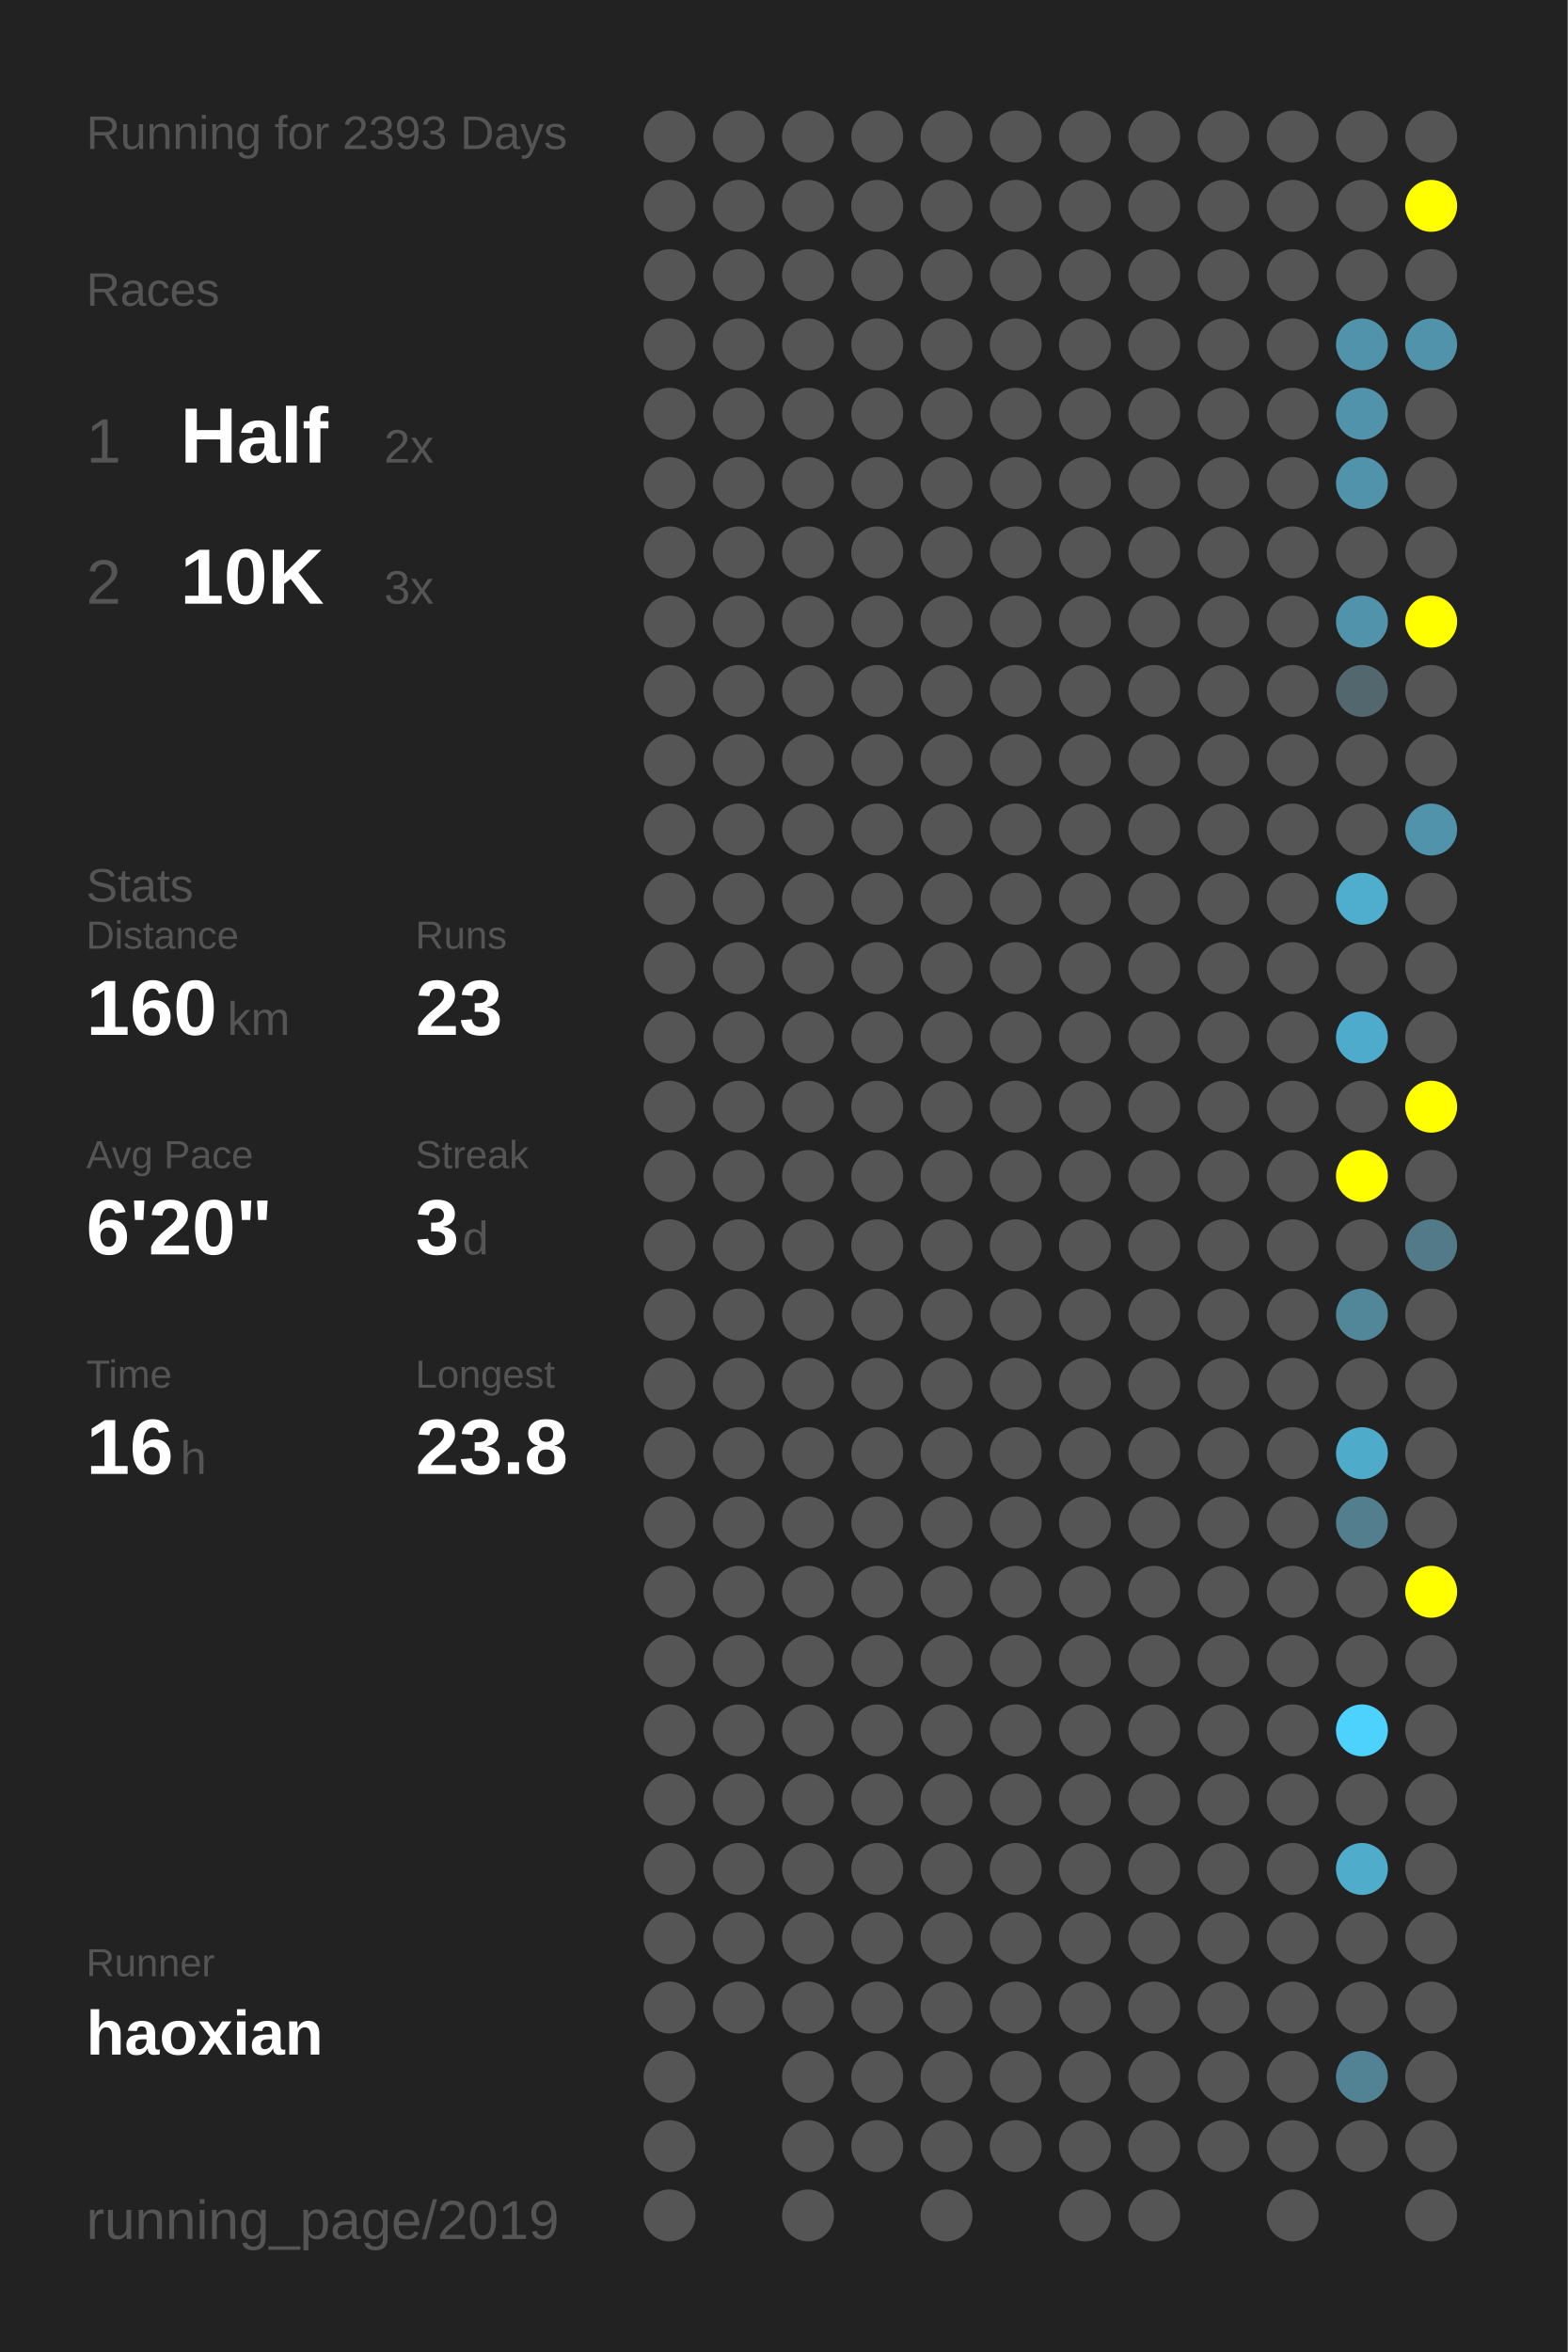
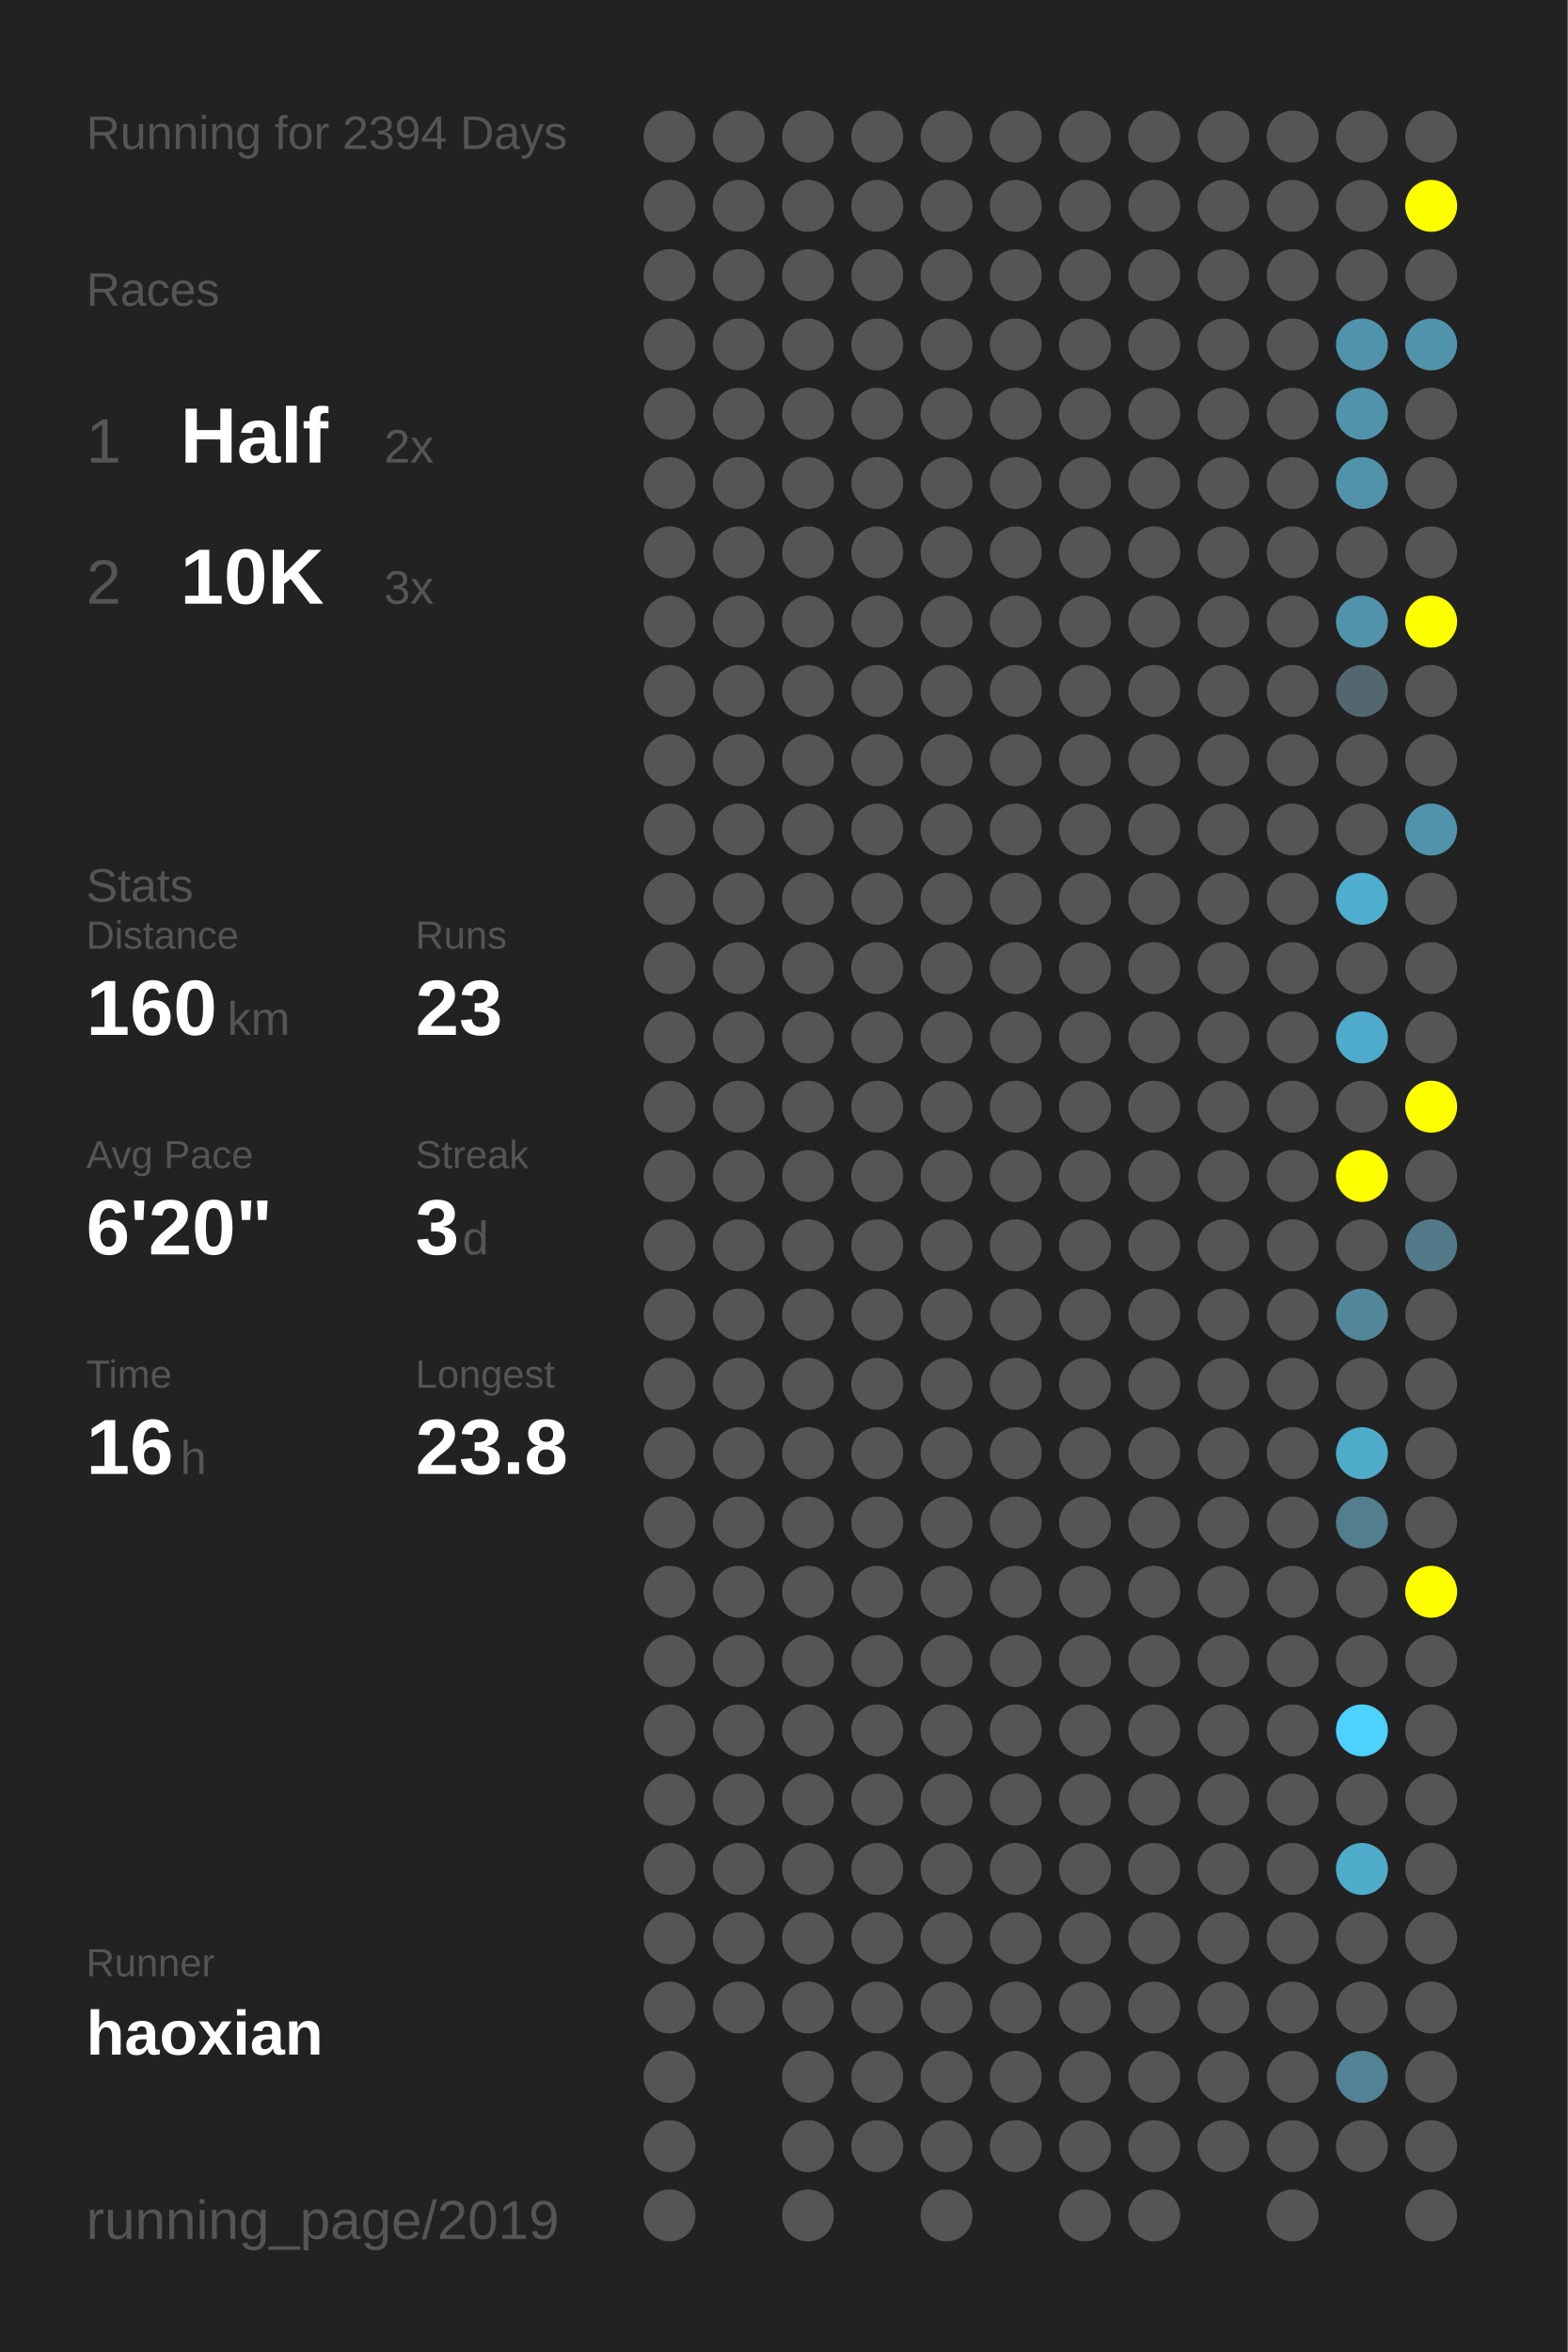
<svg xmlns="http://www.w3.org/2000/svg" baseProfile="full" height="300mm" version="1.1" viewBox="0,0,200,300" width="200mm">
  <defs />
  <rect fill="#222222" height="300" width="200" x="0" y="0" />
-   <text fill="#555555" style="font-size:6px; font-family:Arial;" x="11" y="19">Running for 2393 Days</text>
+   <text fill="#555555" style="font-size:6px; font-family:Arial;" x="11" y="19">Running for 2394 Days</text>
  <text fill="#555555" style="font-size:6px; font-family:Arial;" x="11" y="39">Races</text>
  <text fill="#555555" style="font-size:8px; font-family:Arial;" x="11" y="59">1</text>
  <text fill="#FFFFFF" style="font-size:10px; font-family:Arial; font-weight:bold;" x="23" y="59">Half</text>
  <text fill="#555555" style="font-size:6px; font-family:Arial;" x="49" y="59">2x</text>
  <text fill="#555555" style="font-size:8px; font-family:Arial;" x="11" y="77">2</text>
  <text fill="#FFFFFF" style="font-size:10px; font-family:Arial; font-weight:bold;" x="23" y="77">10K</text>
  <text fill="#555555" style="font-size:6px; font-family:Arial;" x="49" y="77">3x</text>
  <text fill="#555555" style="font-size:6px; font-family:Arial;" x="11" y="115">Stats</text>
  <text fill="#555555" style="font-size:5px; font-family:Arial;" x="11" y="121">Distance</text>
  <text fill="#FFFFFF" style="font-size:10px; font-family:Arial; font-weight:bold;" x="11" y="132">160</text>
  <text fill="#555555" style="font-size:6px; font-family:Arial;" x="29" y="132">km</text>
  <text fill="#555555" style="font-size:5px; font-family:Arial;" x="53" y="121">Runs</text>
  <text fill="#FFFFFF" style="font-size:10px; font-family:Arial; font-weight:bold;" x="53" y="132">23</text>
  <text fill="#555555" style="font-size:5px; font-family:Arial;" x="11" y="149">Avg Pace</text>
  <text fill="#FFFFFF" style="font-size:10px; font-family:Arial; font-weight:bold;" x="11" y="160">6'20"</text>
  <text fill="#555555" style="font-size:5px; font-family:Arial;" x="53" y="149">Streak</text>
  <text fill="#FFFFFF" style="font-size:10px; font-family:Arial; font-weight:bold;" x="53" y="160">3</text>
  <text fill="#555555" style="font-size:6px; font-family:Arial;" x="59" y="160">d</text>
  <text fill="#555555" style="font-size:5px; font-family:Arial;" x="11" y="177">Time</text>
  <text fill="#FFFFFF" style="font-size:10px; font-family:Arial; font-weight:bold;" x="11" y="188">16</text>
  <text fill="#555555" style="font-size:6px; font-family:Arial;" x="23" y="188">h</text>
  <text fill="#555555" style="font-size:5px; font-family:Arial;" x="53" y="177">Longest</text>
  <text fill="#FFFFFF" style="font-size:10px; font-family:Arial; font-weight:bold;" x="53" y="188">23.8</text>
  <text fill="#555555" style="font-size:5px; font-family:Arial;" x="11" y="252.065">Runner</text>
  <text fill="#FFFFFF" style="font-size:8px; font-family:Arial; font-weight:bold;" x="11" y="262.065">haoxian</text>
  <text fill="#555555" style="font-size:7px; font-family:Arial;" x="11" y="285.581">running_page/2019</text>
  <circle cx="85.417" cy="17.419" fill="#555555" r="3.312" />
  <circle cx="85.417" cy="26.258" fill="#555555" r="3.312" />
  <circle cx="85.417" cy="35.097" fill="#555555" r="3.312" />
  <circle cx="85.417" cy="43.935" fill="#555555" r="3.312" />
  <circle cx="85.417" cy="52.774" fill="#555555" r="3.312" />
  <circle cx="85.417" cy="61.613" fill="#555555" r="3.312" />
  <circle cx="85.417" cy="70.452" fill="#555555" r="3.312" />
  <circle cx="85.417" cy="79.29" fill="#555555" r="3.312" />
  <circle cx="85.417" cy="88.129" fill="#555555" r="3.312" />
  <circle cx="85.417" cy="96.968" fill="#555555" r="3.312" />
  <circle cx="85.417" cy="105.806" fill="#555555" r="3.312" />
  <circle cx="85.417" cy="114.645" fill="#555555" r="3.312" />
  <circle cx="85.417" cy="123.484" fill="#555555" r="3.312" />
  <circle cx="85.417" cy="132.323" fill="#555555" r="3.312" />
  <circle cx="85.417" cy="141.161" fill="#555555" r="3.312" />
  <circle cx="85.417" cy="150" fill="#555555" r="3.312" />
  <circle cx="85.417" cy="158.839" fill="#555555" r="3.312" />
  <circle cx="85.417" cy="167.677" fill="#555555" r="3.312" />
  <circle cx="85.417" cy="176.516" fill="#555555" r="3.312" />
  <circle cx="85.417" cy="185.355" fill="#555555" r="3.312" />
  <circle cx="85.417" cy="194.194" fill="#555555" r="3.312" />
  <circle cx="85.417" cy="203.032" fill="#555555" r="3.312" />
  <circle cx="85.417" cy="211.871" fill="#555555" r="3.312" />
  <circle cx="85.417" cy="220.71" fill="#555555" r="3.312" />
  <circle cx="85.417" cy="229.548" fill="#555555" r="3.312" />
  <circle cx="85.417" cy="238.387" fill="#555555" r="3.312" />
  <circle cx="85.417" cy="247.226" fill="#555555" r="3.312" />
  <circle cx="85.417" cy="256.065" fill="#555555" r="3.312" />
  <circle cx="85.417" cy="264.903" fill="#555555" r="3.312" />
  <circle cx="85.417" cy="273.742" fill="#555555" r="3.312" />
  <circle cx="85.417" cy="282.581" fill="#555555" r="3.312" />
  <circle cx="94.25" cy="17.419" fill="#555555" r="3.312" />
  <circle cx="94.25" cy="26.258" fill="#555555" r="3.312" />
  <circle cx="94.25" cy="35.097" fill="#555555" r="3.312" />
  <circle cx="94.25" cy="43.935" fill="#555555" r="3.312" />
  <circle cx="94.25" cy="52.774" fill="#555555" r="3.312" />
  <circle cx="94.25" cy="61.613" fill="#555555" r="3.312" />
  <circle cx="94.25" cy="70.452" fill="#555555" r="3.312" />
  <circle cx="94.25" cy="79.29" fill="#555555" r="3.312" />
  <circle cx="94.25" cy="88.129" fill="#555555" r="3.312" />
  <circle cx="94.25" cy="96.968" fill="#555555" r="3.312" />
  <circle cx="94.25" cy="105.806" fill="#555555" r="3.312" />
  <circle cx="94.25" cy="114.645" fill="#555555" r="3.312" />
  <circle cx="94.25" cy="123.484" fill="#555555" r="3.312" />
  <circle cx="94.25" cy="132.323" fill="#555555" r="3.312" />
  <circle cx="94.25" cy="141.161" fill="#555555" r="3.312" />
  <circle cx="94.25" cy="150" fill="#555555" r="3.312" />
  <circle cx="94.25" cy="158.839" fill="#555555" r="3.312" />
  <circle cx="94.25" cy="167.677" fill="#555555" r="3.312" />
  <circle cx="94.25" cy="176.516" fill="#555555" r="3.312" />
  <circle cx="94.25" cy="185.355" fill="#555555" r="3.312" />
  <circle cx="94.25" cy="194.194" fill="#555555" r="3.312" />
  <circle cx="94.25" cy="203.032" fill="#555555" r="3.312" />
  <circle cx="94.25" cy="211.871" fill="#555555" r="3.312" />
  <circle cx="94.25" cy="220.71" fill="#555555" r="3.312" />
  <circle cx="94.25" cy="229.548" fill="#555555" r="3.312" />
  <circle cx="94.25" cy="238.387" fill="#555555" r="3.312" />
  <circle cx="94.25" cy="247.226" fill="#555555" r="3.312" />
  <circle cx="94.25" cy="256.065" fill="#555555" r="3.312" />
  <circle cx="103.083" cy="17.419" fill="#555555" r="3.312" />
  <circle cx="103.083" cy="26.258" fill="#555555" r="3.312" />
  <circle cx="103.083" cy="35.097" fill="#555555" r="3.312" />
  <circle cx="103.083" cy="43.935" fill="#555555" r="3.312" />
  <circle cx="103.083" cy="52.774" fill="#555555" r="3.312" />
  <circle cx="103.083" cy="61.613" fill="#555555" r="3.312" />
  <circle cx="103.083" cy="70.452" fill="#555555" r="3.312" />
  <circle cx="103.083" cy="79.29" fill="#555555" r="3.312" />
  <circle cx="103.083" cy="88.129" fill="#555555" r="3.312" />
  <circle cx="103.083" cy="96.968" fill="#555555" r="3.312" />
  <circle cx="103.083" cy="105.806" fill="#555555" r="3.312" />
  <circle cx="103.083" cy="114.645" fill="#555555" r="3.312" />
  <circle cx="103.083" cy="123.484" fill="#555555" r="3.312" />
  <circle cx="103.083" cy="132.323" fill="#555555" r="3.312" />
  <circle cx="103.083" cy="141.161" fill="#555555" r="3.312" />
  <circle cx="103.083" cy="150" fill="#555555" r="3.312" />
  <circle cx="103.083" cy="158.839" fill="#555555" r="3.312" />
  <circle cx="103.083" cy="167.677" fill="#555555" r="3.312" />
  <circle cx="103.083" cy="176.516" fill="#555555" r="3.312" />
  <circle cx="103.083" cy="185.355" fill="#555555" r="3.312" />
  <circle cx="103.083" cy="194.194" fill="#555555" r="3.312" />
  <circle cx="103.083" cy="203.032" fill="#555555" r="3.312" />
  <circle cx="103.083" cy="211.871" fill="#555555" r="3.312" />
  <circle cx="103.083" cy="220.71" fill="#555555" r="3.312" />
  <circle cx="103.083" cy="229.548" fill="#555555" r="3.312" />
  <circle cx="103.083" cy="238.387" fill="#555555" r="3.312" />
  <circle cx="103.083" cy="247.226" fill="#555555" r="3.312" />
  <circle cx="103.083" cy="256.065" fill="#555555" r="3.312" />
  <circle cx="103.083" cy="264.903" fill="#555555" r="3.312" />
  <circle cx="103.083" cy="273.742" fill="#555555" r="3.312" />
  <circle cx="103.083" cy="282.581" fill="#555555" r="3.312" />
  <circle cx="111.917" cy="17.419" fill="#555555" r="3.312" />
  <circle cx="111.917" cy="26.258" fill="#555555" r="3.312" />
  <circle cx="111.917" cy="35.097" fill="#555555" r="3.312" />
  <circle cx="111.917" cy="43.935" fill="#555555" r="3.312" />
  <circle cx="111.917" cy="52.774" fill="#555555" r="3.312" />
  <circle cx="111.917" cy="61.613" fill="#555555" r="3.312" />
  <circle cx="111.917" cy="70.452" fill="#555555" r="3.312" />
  <circle cx="111.917" cy="79.29" fill="#555555" r="3.312" />
  <circle cx="111.917" cy="88.129" fill="#555555" r="3.312" />
  <circle cx="111.917" cy="96.968" fill="#555555" r="3.312" />
  <circle cx="111.917" cy="105.806" fill="#555555" r="3.312" />
  <circle cx="111.917" cy="114.645" fill="#555555" r="3.312" />
  <circle cx="111.917" cy="123.484" fill="#555555" r="3.312" />
  <circle cx="111.917" cy="132.323" fill="#555555" r="3.312" />
  <circle cx="111.917" cy="141.161" fill="#555555" r="3.312" />
  <circle cx="111.917" cy="150" fill="#555555" r="3.312" />
  <circle cx="111.917" cy="158.839" fill="#555555" r="3.312" />
  <circle cx="111.917" cy="167.677" fill="#555555" r="3.312" />
  <circle cx="111.917" cy="176.516" fill="#555555" r="3.312" />
  <circle cx="111.917" cy="185.355" fill="#555555" r="3.312" />
  <circle cx="111.917" cy="194.194" fill="#555555" r="3.312" />
  <circle cx="111.917" cy="203.032" fill="#555555" r="3.312" />
  <circle cx="111.917" cy="211.871" fill="#555555" r="3.312" />
  <circle cx="111.917" cy="220.71" fill="#555555" r="3.312" />
  <circle cx="111.917" cy="229.548" fill="#555555" r="3.312" />
  <circle cx="111.917" cy="238.387" fill="#555555" r="3.312" />
  <circle cx="111.917" cy="247.226" fill="#555555" r="3.312" />
  <circle cx="111.917" cy="256.065" fill="#555555" r="3.312" />
  <circle cx="111.917" cy="264.903" fill="#555555" r="3.312" />
  <circle cx="111.917" cy="273.742" fill="#555555" r="3.312" />
  <circle cx="120.75" cy="17.419" fill="#555555" r="3.312" />
  <circle cx="120.75" cy="26.258" fill="#555555" r="3.312" />
  <circle cx="120.75" cy="35.097" fill="#555555" r="3.312" />
  <circle cx="120.75" cy="43.935" fill="#555555" r="3.312" />
  <circle cx="120.75" cy="52.774" fill="#555555" r="3.312" />
  <circle cx="120.75" cy="61.613" fill="#555555" r="3.312" />
  <circle cx="120.75" cy="70.452" fill="#555555" r="3.312" />
  <circle cx="120.75" cy="79.29" fill="#555555" r="3.312" />
  <circle cx="120.75" cy="88.129" fill="#555555" r="3.312" />
  <circle cx="120.75" cy="96.968" fill="#555555" r="3.312" />
  <circle cx="120.75" cy="105.806" fill="#555555" r="3.312" />
  <circle cx="120.75" cy="114.645" fill="#555555" r="3.312" />
  <circle cx="120.75" cy="123.484" fill="#555555" r="3.312" />
  <circle cx="120.75" cy="132.323" fill="#555555" r="3.312" />
  <circle cx="120.75" cy="141.161" fill="#555555" r="3.312" />
  <circle cx="120.75" cy="150" fill="#555555" r="3.312" />
  <circle cx="120.75" cy="158.839" fill="#555555" r="3.312" />
  <circle cx="120.75" cy="167.677" fill="#555555" r="3.312" />
  <circle cx="120.75" cy="176.516" fill="#555555" r="3.312" />
  <circle cx="120.75" cy="185.355" fill="#555555" r="3.312" />
  <circle cx="120.75" cy="194.194" fill="#555555" r="3.312" />
  <circle cx="120.75" cy="203.032" fill="#555555" r="3.312" />
  <circle cx="120.75" cy="211.871" fill="#555555" r="3.312" />
  <circle cx="120.75" cy="220.71" fill="#555555" r="3.312" />
  <circle cx="120.75" cy="229.548" fill="#555555" r="3.312" />
  <circle cx="120.75" cy="238.387" fill="#555555" r="3.312" />
  <circle cx="120.75" cy="247.226" fill="#555555" r="3.312" />
  <circle cx="120.75" cy="256.065" fill="#555555" r="3.312" />
  <circle cx="120.75" cy="264.903" fill="#555555" r="3.312" />
  <circle cx="120.75" cy="273.742" fill="#555555" r="3.312" />
  <circle cx="120.75" cy="282.581" fill="#555555" r="3.312" />
  <circle cx="129.583" cy="17.419" fill="#555555" r="3.312" />
  <circle cx="129.583" cy="26.258" fill="#555555" r="3.312" />
  <circle cx="129.583" cy="35.097" fill="#555555" r="3.312" />
  <circle cx="129.583" cy="43.935" fill="#555555" r="3.312" />
  <circle cx="129.583" cy="52.774" fill="#555555" r="3.312" />
  <circle cx="129.583" cy="61.613" fill="#555555" r="3.312" />
  <circle cx="129.583" cy="70.452" fill="#555555" r="3.312" />
  <circle cx="129.583" cy="79.29" fill="#555555" r="3.312" />
  <circle cx="129.583" cy="88.129" fill="#555555" r="3.312" />
  <circle cx="129.583" cy="96.968" fill="#555555" r="3.312" />
  <circle cx="129.583" cy="105.806" fill="#555555" r="3.312" />
  <circle cx="129.583" cy="114.645" fill="#555555" r="3.312" />
  <circle cx="129.583" cy="123.484" fill="#555555" r="3.312" />
  <circle cx="129.583" cy="132.323" fill="#555555" r="3.312" />
  <circle cx="129.583" cy="141.161" fill="#555555" r="3.312" />
  <circle cx="129.583" cy="150" fill="#555555" r="3.312" />
  <circle cx="129.583" cy="158.839" fill="#555555" r="3.312" />
  <circle cx="129.583" cy="167.677" fill="#555555" r="3.312" />
  <circle cx="129.583" cy="176.516" fill="#555555" r="3.312" />
  <circle cx="129.583" cy="185.355" fill="#555555" r="3.312" />
  <circle cx="129.583" cy="194.194" fill="#555555" r="3.312" />
  <circle cx="129.583" cy="203.032" fill="#555555" r="3.312" />
  <circle cx="129.583" cy="211.871" fill="#555555" r="3.312" />
  <circle cx="129.583" cy="220.71" fill="#555555" r="3.312" />
  <circle cx="129.583" cy="229.548" fill="#555555" r="3.312" />
  <circle cx="129.583" cy="238.387" fill="#555555" r="3.312" />
  <circle cx="129.583" cy="247.226" fill="#555555" r="3.312" />
  <circle cx="129.583" cy="256.065" fill="#555555" r="3.312" />
  <circle cx="129.583" cy="264.903" fill="#555555" r="3.312" />
  <circle cx="129.583" cy="273.742" fill="#555555" r="3.312" />
  <circle cx="138.417" cy="17.419" fill="#555555" r="3.312" />
  <circle cx="138.417" cy="26.258" fill="#555555" r="3.312" />
  <circle cx="138.417" cy="35.097" fill="#555555" r="3.312" />
  <circle cx="138.417" cy="43.935" fill="#555555" r="3.312" />
  <circle cx="138.417" cy="52.774" fill="#555555" r="3.312" />
  <circle cx="138.417" cy="61.613" fill="#555555" r="3.312" />
  <circle cx="138.417" cy="70.452" fill="#555555" r="3.312" />
  <circle cx="138.417" cy="79.29" fill="#555555" r="3.312" />
  <circle cx="138.417" cy="88.129" fill="#555555" r="3.312" />
  <circle cx="138.417" cy="96.968" fill="#555555" r="3.312" />
  <circle cx="138.417" cy="105.806" fill="#555555" r="3.312" />
  <circle cx="138.417" cy="114.645" fill="#555555" r="3.312" />
  <circle cx="138.417" cy="123.484" fill="#555555" r="3.312" />
  <circle cx="138.417" cy="132.323" fill="#555555" r="3.312" />
  <circle cx="138.417" cy="141.161" fill="#555555" r="3.312" />
  <circle cx="138.417" cy="150" fill="#555555" r="3.312" />
  <circle cx="138.417" cy="158.839" fill="#555555" r="3.312" />
  <circle cx="138.417" cy="167.677" fill="#555555" r="3.312" />
  <circle cx="138.417" cy="176.516" fill="#555555" r="3.312" />
  <circle cx="138.417" cy="185.355" fill="#555555" r="3.312" />
  <circle cx="138.417" cy="194.194" fill="#555555" r="3.312" />
  <circle cx="138.417" cy="203.032" fill="#555555" r="3.312" />
  <circle cx="138.417" cy="211.871" fill="#555555" r="3.312" />
  <circle cx="138.417" cy="220.71" fill="#555555" r="3.312" />
  <circle cx="138.417" cy="229.548" fill="#555555" r="3.312" />
  <circle cx="138.417" cy="238.387" fill="#555555" r="3.312" />
  <circle cx="138.417" cy="247.226" fill="#555555" r="3.312" />
  <circle cx="138.417" cy="256.065" fill="#555555" r="3.312" />
  <circle cx="138.417" cy="264.903" fill="#555555" r="3.312" />
  <circle cx="138.417" cy="273.742" fill="#555555" r="3.312" />
  <circle cx="138.417" cy="282.581" fill="#555555" r="3.312" />
  <circle cx="147.25" cy="17.419" fill="#555555" r="3.312" />
  <circle cx="147.25" cy="26.258" fill="#555555" r="3.312" />
  <circle cx="147.25" cy="35.097" fill="#555555" r="3.312" />
  <circle cx="147.25" cy="43.935" fill="#555555" r="3.312" />
  <circle cx="147.25" cy="52.774" fill="#555555" r="3.312" />
  <circle cx="147.25" cy="61.613" fill="#555555" r="3.312" />
  <circle cx="147.25" cy="70.452" fill="#555555" r="3.312" />
  <circle cx="147.25" cy="79.29" fill="#555555" r="3.312" />
  <circle cx="147.25" cy="88.129" fill="#555555" r="3.312" />
  <circle cx="147.25" cy="96.968" fill="#555555" r="3.312" />
  <circle cx="147.25" cy="105.806" fill="#555555" r="3.312" />
  <circle cx="147.25" cy="114.645" fill="#555555" r="3.312" />
  <circle cx="147.25" cy="123.484" fill="#555555" r="3.312" />
  <circle cx="147.25" cy="132.323" fill="#555555" r="3.312" />
  <circle cx="147.25" cy="141.161" fill="#555555" r="3.312" />
  <circle cx="147.25" cy="150" fill="#555555" r="3.312" />
  <circle cx="147.25" cy="158.839" fill="#555555" r="3.312" />
  <circle cx="147.25" cy="167.677" fill="#555555" r="3.312" />
  <circle cx="147.25" cy="176.516" fill="#555555" r="3.312" />
  <circle cx="147.25" cy="185.355" fill="#555555" r="3.312" />
  <circle cx="147.25" cy="194.194" fill="#555555" r="3.312" />
  <circle cx="147.25" cy="203.032" fill="#555555" r="3.312" />
  <circle cx="147.25" cy="211.871" fill="#555555" r="3.312" />
  <circle cx="147.25" cy="220.71" fill="#555555" r="3.312" />
  <circle cx="147.25" cy="229.548" fill="#555555" r="3.312" />
  <circle cx="147.25" cy="238.387" fill="#555555" r="3.312" />
  <circle cx="147.25" cy="247.226" fill="#555555" r="3.312" />
  <circle cx="147.25" cy="256.065" fill="#555555" r="3.312" />
  <circle cx="147.25" cy="264.903" fill="#555555" r="3.312" />
  <circle cx="147.25" cy="273.742" fill="#555555" r="3.312" />
  <circle cx="147.25" cy="282.581" fill="#555555" r="3.312" />
  <circle cx="156.083" cy="17.419" fill="#555555" r="3.312" />
  <circle cx="156.083" cy="26.258" fill="#555555" r="3.312" />
  <circle cx="156.083" cy="35.097" fill="#555555" r="3.312" />
  <circle cx="156.083" cy="43.935" fill="#555555" r="3.312" />
  <circle cx="156.083" cy="52.774" fill="#555555" r="3.312" />
  <circle cx="156.083" cy="61.613" fill="#555555" r="3.312" />
  <circle cx="156.083" cy="70.452" fill="#555555" r="3.312" />
  <circle cx="156.083" cy="79.29" fill="#555555" r="3.312" />
  <circle cx="156.083" cy="88.129" fill="#555555" r="3.312" />
  <circle cx="156.083" cy="96.968" fill="#555555" r="3.312" />
  <circle cx="156.083" cy="105.806" fill="#555555" r="3.312" />
  <circle cx="156.083" cy="114.645" fill="#555555" r="3.312" />
  <circle cx="156.083" cy="123.484" fill="#555555" r="3.312" />
  <circle cx="156.083" cy="132.323" fill="#555555" r="3.312" />
  <circle cx="156.083" cy="141.161" fill="#555555" r="3.312" />
  <circle cx="156.083" cy="150" fill="#555555" r="3.312" />
  <circle cx="156.083" cy="158.839" fill="#555555" r="3.312" />
  <circle cx="156.083" cy="167.677" fill="#555555" r="3.312" />
  <circle cx="156.083" cy="176.516" fill="#555555" r="3.312" />
  <circle cx="156.083" cy="185.355" fill="#555555" r="3.312" />
  <circle cx="156.083" cy="194.194" fill="#555555" r="3.312" />
  <circle cx="156.083" cy="203.032" fill="#555555" r="3.312" />
  <circle cx="156.083" cy="211.871" fill="#555555" r="3.312" />
  <circle cx="156.083" cy="220.71" fill="#555555" r="3.312" />
  <circle cx="156.083" cy="229.548" fill="#555555" r="3.312" />
  <circle cx="156.083" cy="238.387" fill="#555555" r="3.312" />
  <circle cx="156.083" cy="247.226" fill="#555555" r="3.312" />
  <circle cx="156.083" cy="256.065" fill="#555555" r="3.312" />
  <circle cx="156.083" cy="264.903" fill="#555555" r="3.312" />
  <circle cx="156.083" cy="273.742" fill="#555555" r="3.312" />
  <circle cx="164.917" cy="17.419" fill="#555555" r="3.312" />
  <circle cx="164.917" cy="26.258" fill="#555555" r="3.312" />
  <circle cx="164.917" cy="35.097" fill="#555555" r="3.312" />
  <circle cx="164.917" cy="43.935" fill="#555555" r="3.312" />
  <circle cx="164.917" cy="52.774" fill="#555555" r="3.312" />
  <circle cx="164.917" cy="61.613" fill="#555555" r="3.312" />
  <circle cx="164.917" cy="70.452" fill="#555555" r="3.312" />
  <circle cx="164.917" cy="79.29" fill="#555555" r="3.312" />
  <circle cx="164.917" cy="88.129" fill="#555555" r="3.312" />
  <circle cx="164.917" cy="96.968" fill="#555555" r="3.312" />
  <circle cx="164.917" cy="105.806" fill="#555555" r="3.312" />
  <circle cx="164.917" cy="114.645" fill="#555555" r="3.312" />
  <circle cx="164.917" cy="123.484" fill="#555555" r="3.312" />
  <circle cx="164.917" cy="132.323" fill="#555555" r="3.312" />
  <circle cx="164.917" cy="141.161" fill="#555555" r="3.312" />
  <circle cx="164.917" cy="150" fill="#555555" r="3.312" />
  <circle cx="164.917" cy="158.839" fill="#555555" r="3.312" />
  <circle cx="164.917" cy="167.677" fill="#555555" r="3.312" />
  <circle cx="164.917" cy="176.516" fill="#555555" r="3.312" />
  <circle cx="164.917" cy="185.355" fill="#555555" r="3.312" />
  <circle cx="164.917" cy="194.194" fill="#555555" r="3.312" />
  <circle cx="164.917" cy="203.032" fill="#555555" r="3.312" />
  <circle cx="164.917" cy="211.871" fill="#555555" r="3.312" />
  <circle cx="164.917" cy="220.71" fill="#555555" r="3.312" />
  <circle cx="164.917" cy="229.548" fill="#555555" r="3.312" />
  <circle cx="164.917" cy="238.387" fill="#555555" r="3.312" />
  <circle cx="164.917" cy="247.226" fill="#555555" r="3.312" />
  <circle cx="164.917" cy="256.065" fill="#555555" r="3.312" />
  <circle cx="164.917" cy="264.903" fill="#555555" r="3.312" />
  <circle cx="164.917" cy="273.742" fill="#555555" r="3.312" />
  <circle cx="164.917" cy="282.581" fill="#555555" r="3.312" />
  <circle cx="173.75" cy="17.419" fill="#555555" r="3.312" />
  <circle cx="173.75" cy="26.258" fill="#555555" r="3.312" />
  <circle cx="173.75" cy="35.097" fill="#555555" r="3.312" />
  <circle cx="173.75" cy="43.935" fill="#5093aa" r="3.312" />
  <circle cx="173.75" cy="52.774" fill="#5093aa" r="3.312" />
  <circle cx="173.75" cy="61.613" fill="#5093aa" r="3.312" />
  <circle cx="173.75" cy="70.452" fill="#555555" r="3.312" />
  <circle cx="173.75" cy="79.29" fill="#5093aa" r="3.312" />
  <circle cx="173.75" cy="88.129" fill="#53676e" r="3.312" />
  <circle cx="173.75" cy="96.968" fill="#555555" r="3.312" />
  <circle cx="173.75" cy="105.806" fill="#555555" r="3.312" />
  <circle cx="173.75" cy="114.645" fill="#4fadcd" r="3.312" />
  <circle cx="173.75" cy="123.484" fill="#555555" r="3.312" />
  <circle cx="173.75" cy="132.323" fill="#4fabcb" r="3.312" />
  <circle cx="173.75" cy="141.161" fill="#555555" r="3.312" />
  <circle cx="173.75" cy="150" fill="#FFFF00" r="3.312" />
  <circle cx="173.75" cy="158.839" fill="#555555" r="3.312" />
  <circle cx="173.75" cy="167.677" fill="#518799" r="3.312" />
  <circle cx="173.75" cy="176.516" fill="#555555" r="3.312" />
  <circle cx="173.75" cy="185.355" fill="#4fabca" r="3.312" />
  <circle cx="173.75" cy="194.194" fill="#527e8d" r="3.312" />
  <circle cx="173.75" cy="203.032" fill="#555555" r="3.312" />
  <circle cx="173.75" cy="211.871" fill="#555555" r="3.312" />
  <circle cx="173.75" cy="220.71" fill="#4dd1fd" r="3.312" />
  <circle cx="173.75" cy="229.548" fill="#555555" r="3.312" />
  <circle cx="173.75" cy="238.387" fill="#4faccb" r="3.312" />
  <circle cx="173.75" cy="247.226" fill="#555555" r="3.312" />
  <circle cx="173.75" cy="256.065" fill="#555555" r="3.312" />
  <circle cx="173.75" cy="264.903" fill="#528394" r="3.312" />
  <circle cx="173.75" cy="273.742" fill="#555555" r="3.312" />
  <circle cx="182.583" cy="17.419" fill="#555555" r="3.312" />
  <circle cx="182.583" cy="26.258" fill="#FFFF00" r="3.312" />
  <circle cx="182.583" cy="35.097" fill="#555555" r="3.312" />
  <circle cx="182.583" cy="43.935" fill="#5093aa" r="3.312" />
  <circle cx="182.583" cy="52.774" fill="#555555" r="3.312" />
  <circle cx="182.583" cy="61.613" fill="#555555" r="3.312" />
  <circle cx="182.583" cy="70.452" fill="#555555" r="3.312" />
  <circle cx="182.583" cy="79.29" fill="#FFFF00" r="3.312" />
  <circle cx="182.583" cy="88.129" fill="#555555" r="3.312" />
  <circle cx="182.583" cy="96.968" fill="#555555" r="3.312" />
  <circle cx="182.583" cy="105.806" fill="#5093aa" r="3.312" />
  <circle cx="182.583" cy="114.645" fill="#555555" r="3.312" />
  <circle cx="182.583" cy="123.484" fill="#555555" r="3.312" />
  <circle cx="182.583" cy="132.323" fill="#555555" r="3.312" />
  <circle cx="182.583" cy="141.161" fill="#FFFF00" r="3.312" />
  <circle cx="182.583" cy="150" fill="#555555" r="3.312" />
  <circle cx="182.583" cy="158.839" fill="#527a88" r="3.312" />
  <circle cx="182.583" cy="167.677" fill="#555555" r="3.312" />
  <circle cx="182.583" cy="176.516" fill="#555555" r="3.312" />
  <circle cx="182.583" cy="185.355" fill="#555555" r="3.312" />
  <circle cx="182.583" cy="194.194" fill="#555555" r="3.312" />
  <circle cx="182.583" cy="203.032" fill="#FFFF00" r="3.312" />
  <circle cx="182.583" cy="211.871" fill="#555555" r="3.312" />
  <circle cx="182.583" cy="220.71" fill="#555555" r="3.312" />
  <circle cx="182.583" cy="229.548" fill="#555555" r="3.312" />
  <circle cx="182.583" cy="238.387" fill="#555555" r="3.312" />
  <circle cx="182.583" cy="247.226" fill="#555555" r="3.312" />
  <circle cx="182.583" cy="256.065" fill="#555555" r="3.312" />
  <circle cx="182.583" cy="264.903" fill="#555555" r="3.312" />
  <circle cx="182.583" cy="273.742" fill="#555555" r="3.312" />
  <circle cx="182.583" cy="282.581" fill="#555555" r="3.312" />
</svg>
